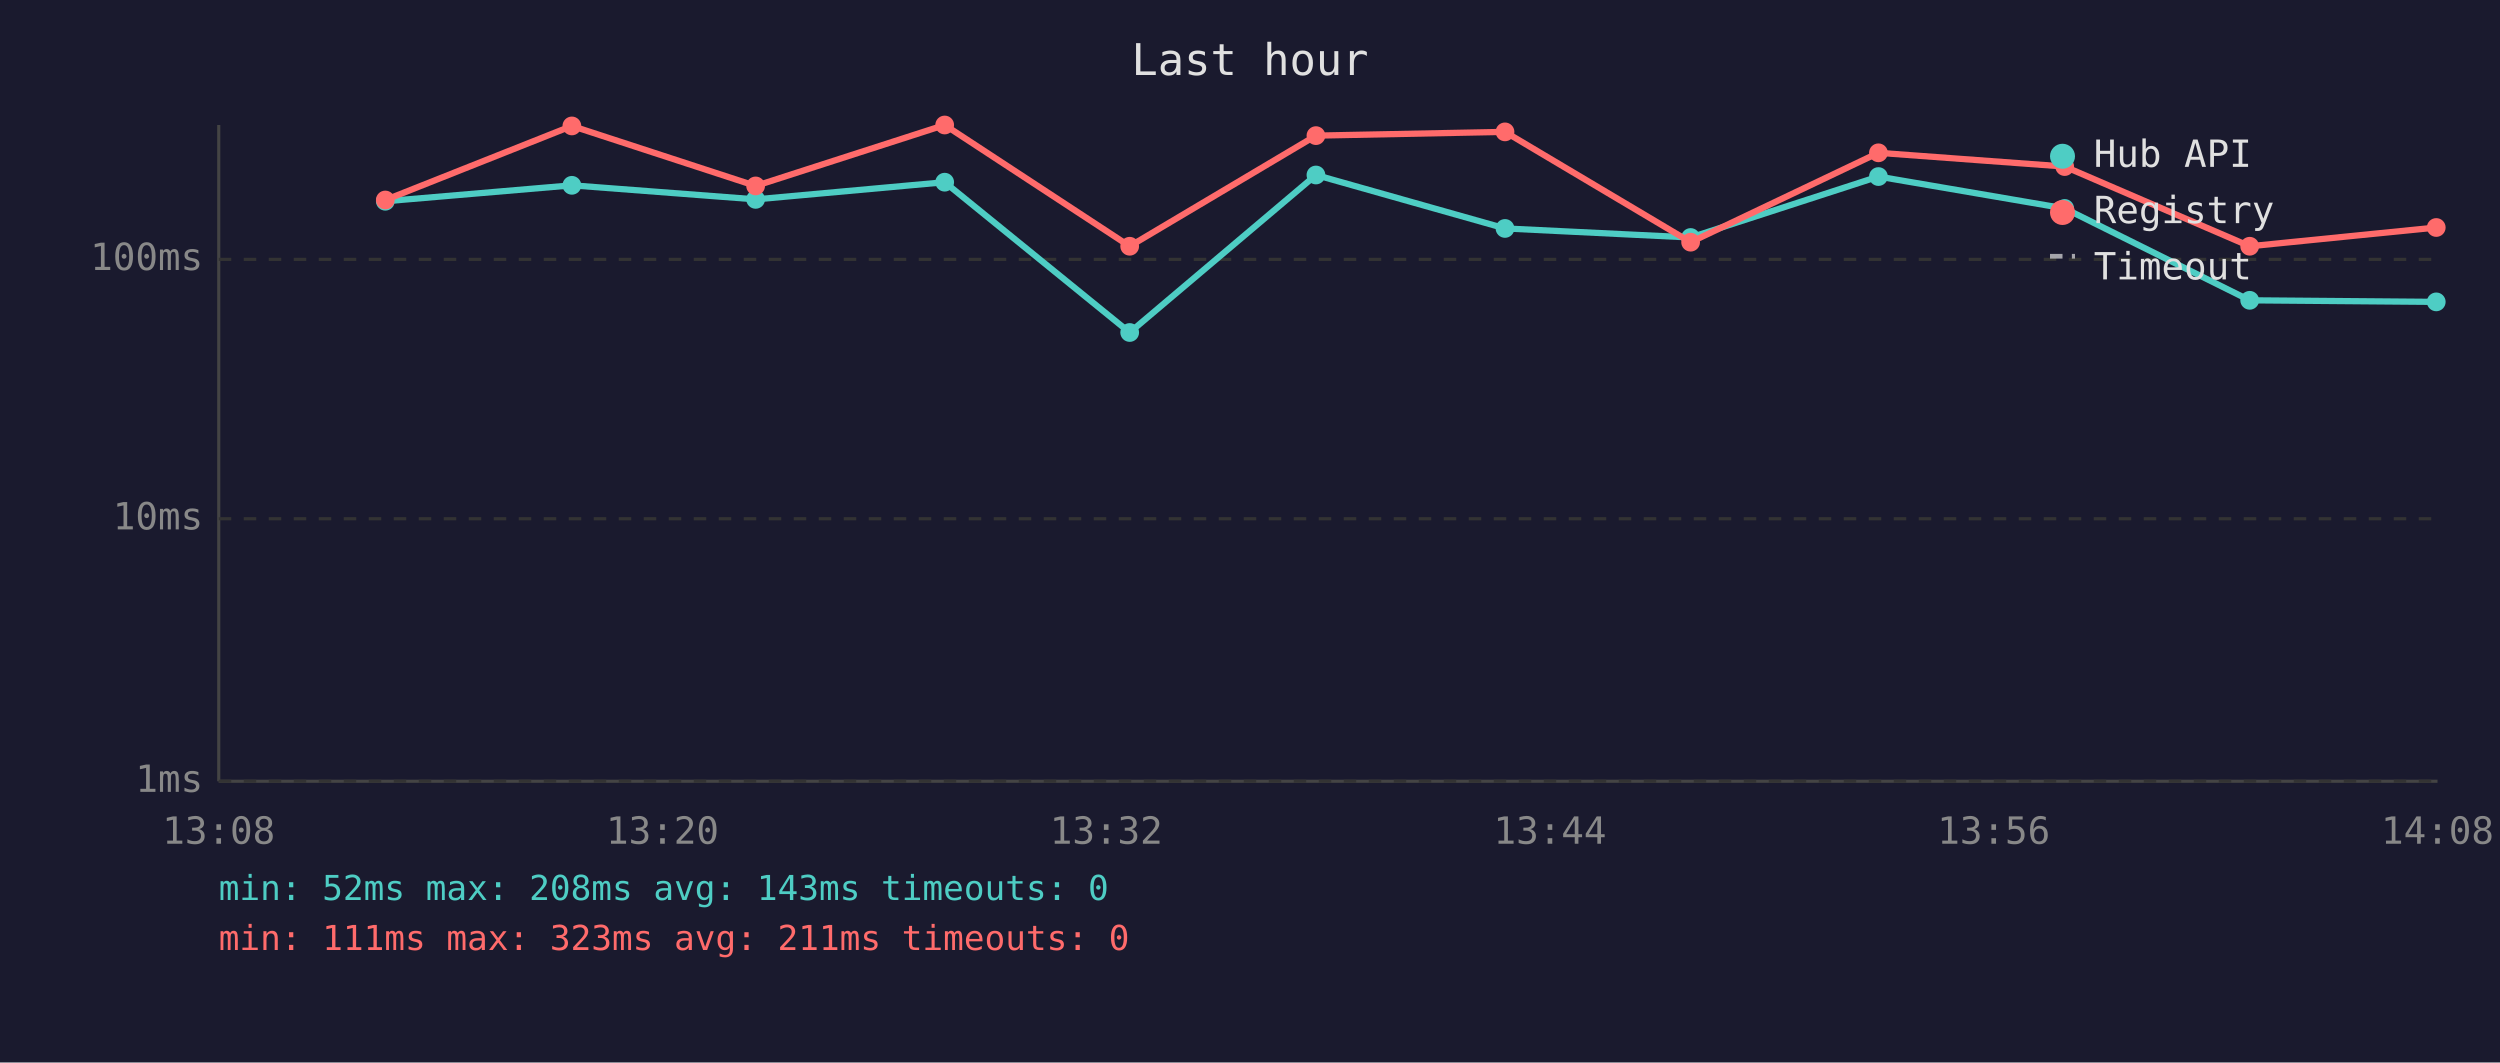
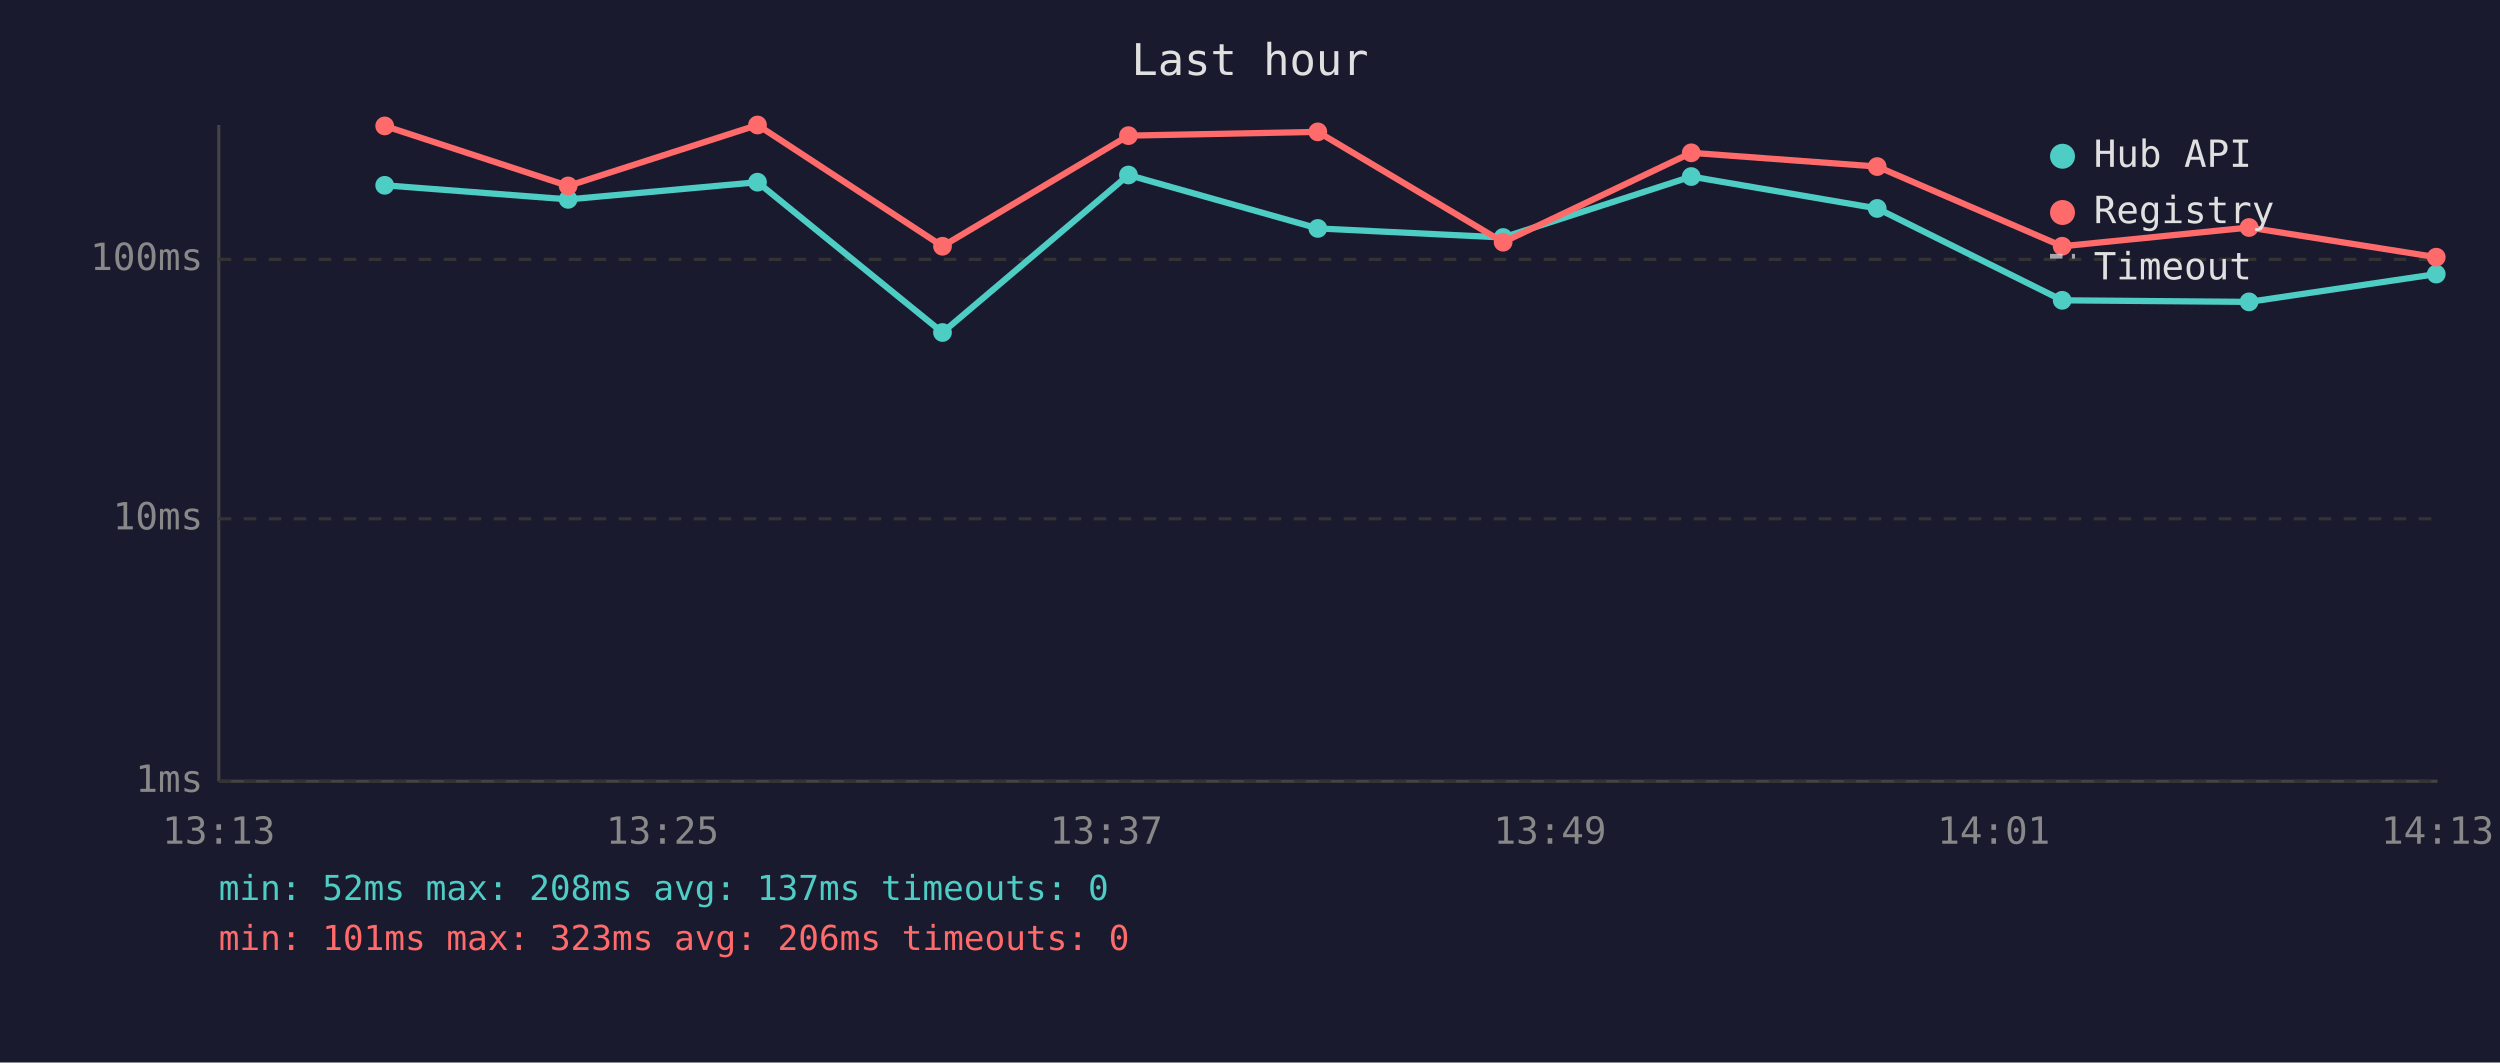
<svg xmlns="http://www.w3.org/2000/svg" viewBox="0 0 800 340" font-family="monospace" font-size="12">
  <rect width="800" height="340" fill="#1a1a2e" />
  <text x="400" y="24" fill="#e0e0e0" font-size="14" text-anchor="middle">Last hour</text>
  <line x1="70" y1="40" x2="70" y2="250" stroke="#444" stroke-width="1" />
  <line x1="70" y1="250" x2="780" y2="250" stroke="#444" stroke-width="1" />
  <line x1="70" y1="250" x2="780" y2="250" stroke="#333" stroke-width="1" stroke-dasharray="4" />
  <text x="65" y="250" fill="#888" text-anchor="end" dominant-baseline="middle">1ms</text>
  <line x1="70" y1="166" x2="780" y2="166" stroke="#333" stroke-width="1" stroke-dasharray="4" />
  <text x="65" y="166" fill="#888" text-anchor="end" dominant-baseline="middle">10ms</text>
  <line x1="70" y1="83" x2="780" y2="83" stroke="#333" stroke-width="1" stroke-dasharray="4" />
  <text x="65" y="83" fill="#888" text-anchor="end" dominant-baseline="middle">100ms</text>
-   <text x="70" y="270" fill="#888" text-anchor="middle">13:08</text>
-   <text x="212" y="270" fill="#888" text-anchor="middle">13:20</text>
-   <text x="354" y="270" fill="#888" text-anchor="middle">13:32</text>
-   <text x="496" y="270" fill="#888" text-anchor="middle">13:44</text>
-   <text x="638" y="270" fill="#888" text-anchor="middle">13:56</text>
-   <text x="780" y="270" fill="#888" text-anchor="middle">14:08</text>
-   <polyline points="123.3,64.4 183.0,59.3 241.8,63.8 302.3,58.3 361.5,106.4 421.1,56.0 481.6,73.1 541.0,76.0 601.1,56.5 660.7,66.7 719.9,96.1 779.6,96.6" fill="none" stroke="#4ecdc4" stroke-width="2" opacity="1" />
-   <circle cx="123.3" cy="64.4" r="3" fill="#4ecdc4" />
-   <circle cx="183.0" cy="59.3" r="3" fill="#4ecdc4" />
-   <circle cx="241.8" cy="63.8" r="3" fill="#4ecdc4" />
-   <circle cx="302.3" cy="58.3" r="3" fill="#4ecdc4" />
-   <circle cx="361.5" cy="106.4" r="3" fill="#4ecdc4" />
-   <circle cx="421.1" cy="56.0" r="3" fill="#4ecdc4" />
-   <circle cx="481.6" cy="73.1" r="3" fill="#4ecdc4" />
-   <circle cx="541.0" cy="76.0" r="3" fill="#4ecdc4" />
-   <circle cx="601.1" cy="56.5" r="3" fill="#4ecdc4" />
-   <circle cx="660.7" cy="66.7" r="3" fill="#4ecdc4" />
-   <circle cx="719.9" cy="96.1" r="3" fill="#4ecdc4" />
-   <circle cx="779.6" cy="96.6" r="3" fill="#4ecdc4" />
-   <polyline points="123.3,64.0 183.0,40.3 241.8,59.5 302.3,40.0 361.5,78.8 421.1,43.4 481.6,42.2 541.0,77.5 601.1,48.9 660.7,53.3 719.9,78.8 779.6,72.8" fill="none" stroke="#ff6b6b" stroke-width="2" opacity="1" />
-   <circle cx="123.3" cy="64.0" r="3" fill="#ff6b6b" />
-   <circle cx="183.0" cy="40.3" r="3" fill="#ff6b6b" />
-   <circle cx="241.8" cy="59.5" r="3" fill="#ff6b6b" />
-   <circle cx="302.3" cy="40.0" r="3" fill="#ff6b6b" />
-   <circle cx="361.5" cy="78.8" r="3" fill="#ff6b6b" />
-   <circle cx="421.1" cy="43.4" r="3" fill="#ff6b6b" />
-   <circle cx="481.6" cy="42.2" r="3" fill="#ff6b6b" />
-   <circle cx="541.0" cy="77.5" r="3" fill="#ff6b6b" />
-   <circle cx="601.1" cy="48.9" r="3" fill="#ff6b6b" />
-   <circle cx="660.7" cy="53.3" r="3" fill="#ff6b6b" />
-   <circle cx="719.9" cy="78.8" r="3" fill="#ff6b6b" />
-   <circle cx="779.6" cy="72.8" r="3" fill="#ff6b6b" />
+   <text x="70" y="270" fill="#888" text-anchor="middle">13:13</text>
+   <text x="212" y="270" fill="#888" text-anchor="middle">13:25</text>
+   <text x="354" y="270" fill="#888" text-anchor="middle">13:37</text>
+   <text x="496" y="270" fill="#888" text-anchor="middle">13:49</text>
+   <text x="638" y="270" fill="#888" text-anchor="middle">14:01</text>
+   <text x="780" y="270" fill="#888" text-anchor="middle">14:13</text>
+   <polyline points="123.1,59.3 181.8,63.8 242.4,58.3 301.6,106.4 361.1,56.0 421.7,73.1 481.0,76.0 541.2,56.5 600.7,66.7 659.9,96.1 719.7,96.6 779.6,87.7" fill="none" stroke="#4ecdc4" stroke-width="2" opacity="1" />
+   <circle cx="123.1" cy="59.3" r="3" fill="#4ecdc4" />
+   <circle cx="181.8" cy="63.8" r="3" fill="#4ecdc4" />
+   <circle cx="242.4" cy="58.3" r="3" fill="#4ecdc4" />
+   <circle cx="301.6" cy="106.4" r="3" fill="#4ecdc4" />
+   <circle cx="361.1" cy="56.0" r="3" fill="#4ecdc4" />
+   <circle cx="421.7" cy="73.1" r="3" fill="#4ecdc4" />
+   <circle cx="481.0" cy="76.0" r="3" fill="#4ecdc4" />
+   <circle cx="541.2" cy="56.5" r="3" fill="#4ecdc4" />
+   <circle cx="600.7" cy="66.7" r="3" fill="#4ecdc4" />
+   <circle cx="659.9" cy="96.1" r="3" fill="#4ecdc4" />
+   <circle cx="719.7" cy="96.6" r="3" fill="#4ecdc4" />
+   <circle cx="779.6" cy="87.7" r="3" fill="#4ecdc4" />
+   <polyline points="123.1,40.3 181.8,59.5 242.4,40.0 301.6,78.8 361.1,43.4 421.7,42.2 481.0,77.5 541.2,48.9 600.7,53.3 659.9,78.8 719.7,72.8 779.6,82.3" fill="none" stroke="#ff6b6b" stroke-width="2" opacity="1" />
+   <circle cx="123.1" cy="40.3" r="3" fill="#ff6b6b" />
+   <circle cx="181.8" cy="59.5" r="3" fill="#ff6b6b" />
+   <circle cx="242.4" cy="40.0" r="3" fill="#ff6b6b" />
+   <circle cx="301.6" cy="78.8" r="3" fill="#ff6b6b" />
+   <circle cx="361.1" cy="43.4" r="3" fill="#ff6b6b" />
+   <circle cx="421.7" cy="42.2" r="3" fill="#ff6b6b" />
+   <circle cx="481.0" cy="77.5" r="3" fill="#ff6b6b" />
+   <circle cx="541.2" cy="48.9" r="3" fill="#ff6b6b" />
+   <circle cx="600.7" cy="53.3" r="3" fill="#ff6b6b" />
+   <circle cx="659.9" cy="78.8" r="3" fill="#ff6b6b" />
+   <circle cx="719.7" cy="72.8" r="3" fill="#ff6b6b" />
+   <circle cx="779.6" cy="82.3" r="3" fill="#ff6b6b" />
  <circle cx="660" cy="50" r="4" fill="#4ecdc4" />
  <text x="670" y="50" fill="#e0e0e0" dominant-baseline="middle">Hub API</text>
  <circle cx="660" cy="68" r="4" fill="#ff6b6b" />
  <text x="670" y="68" fill="#e0e0e0" dominant-baseline="middle">Registry</text>
  <line x1="656" y1="82" x2="664" y2="82" stroke="#e0e0e0" stroke-width="1.5" stroke-dasharray="4,3" opacity="0.7" />
  <text x="670" y="86" fill="#e0e0e0" dominant-baseline="middle">Timeout</text>
-   <text x="70" y="288" fill="#4ecdc4" font-size="11">min: 52ms  max: 208ms  avg: 143ms  timeouts: 0</text>
-   <text x="70" y="304" fill="#ff6b6b" font-size="11">min: 111ms  max: 323ms  avg: 211ms  timeouts: 0</text>
+   <text x="70" y="288" fill="#4ecdc4" font-size="11">min: 52ms  max: 208ms  avg: 137ms  timeouts: 0</text>
+   <text x="70" y="304" fill="#ff6b6b" font-size="11">min: 101ms  max: 323ms  avg: 206ms  timeouts: 0</text>
</svg>
